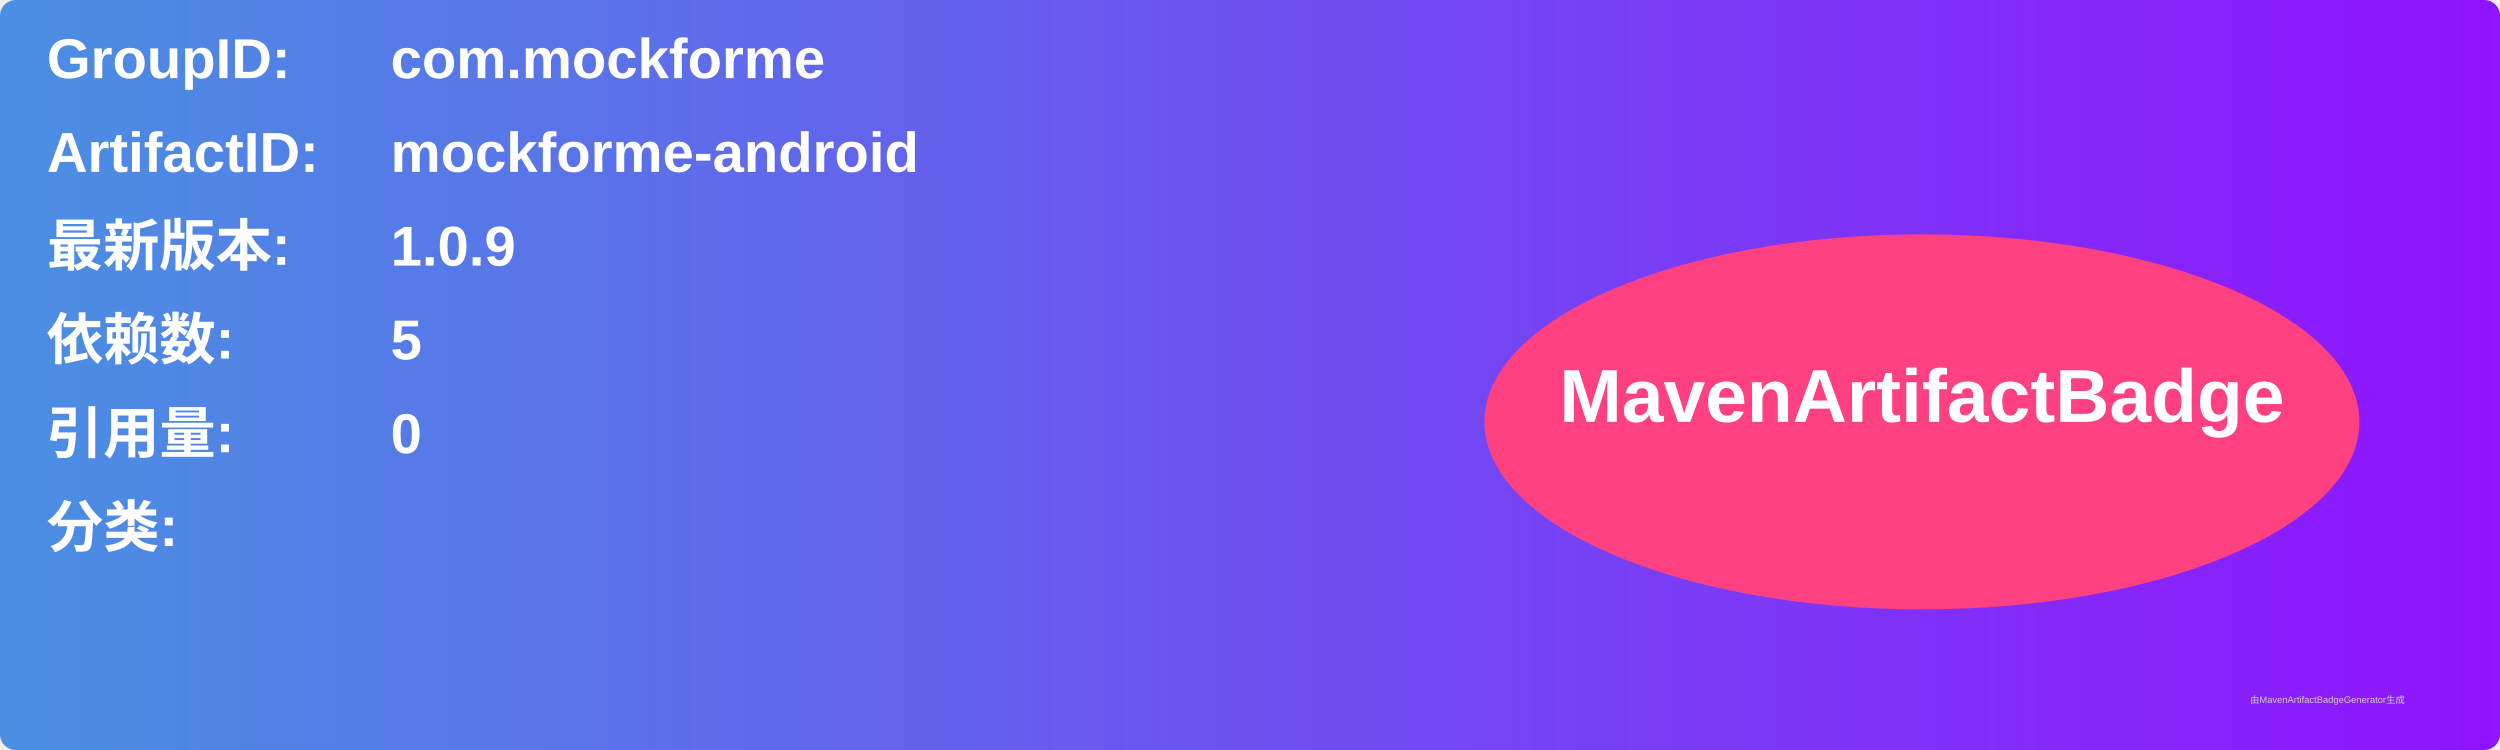
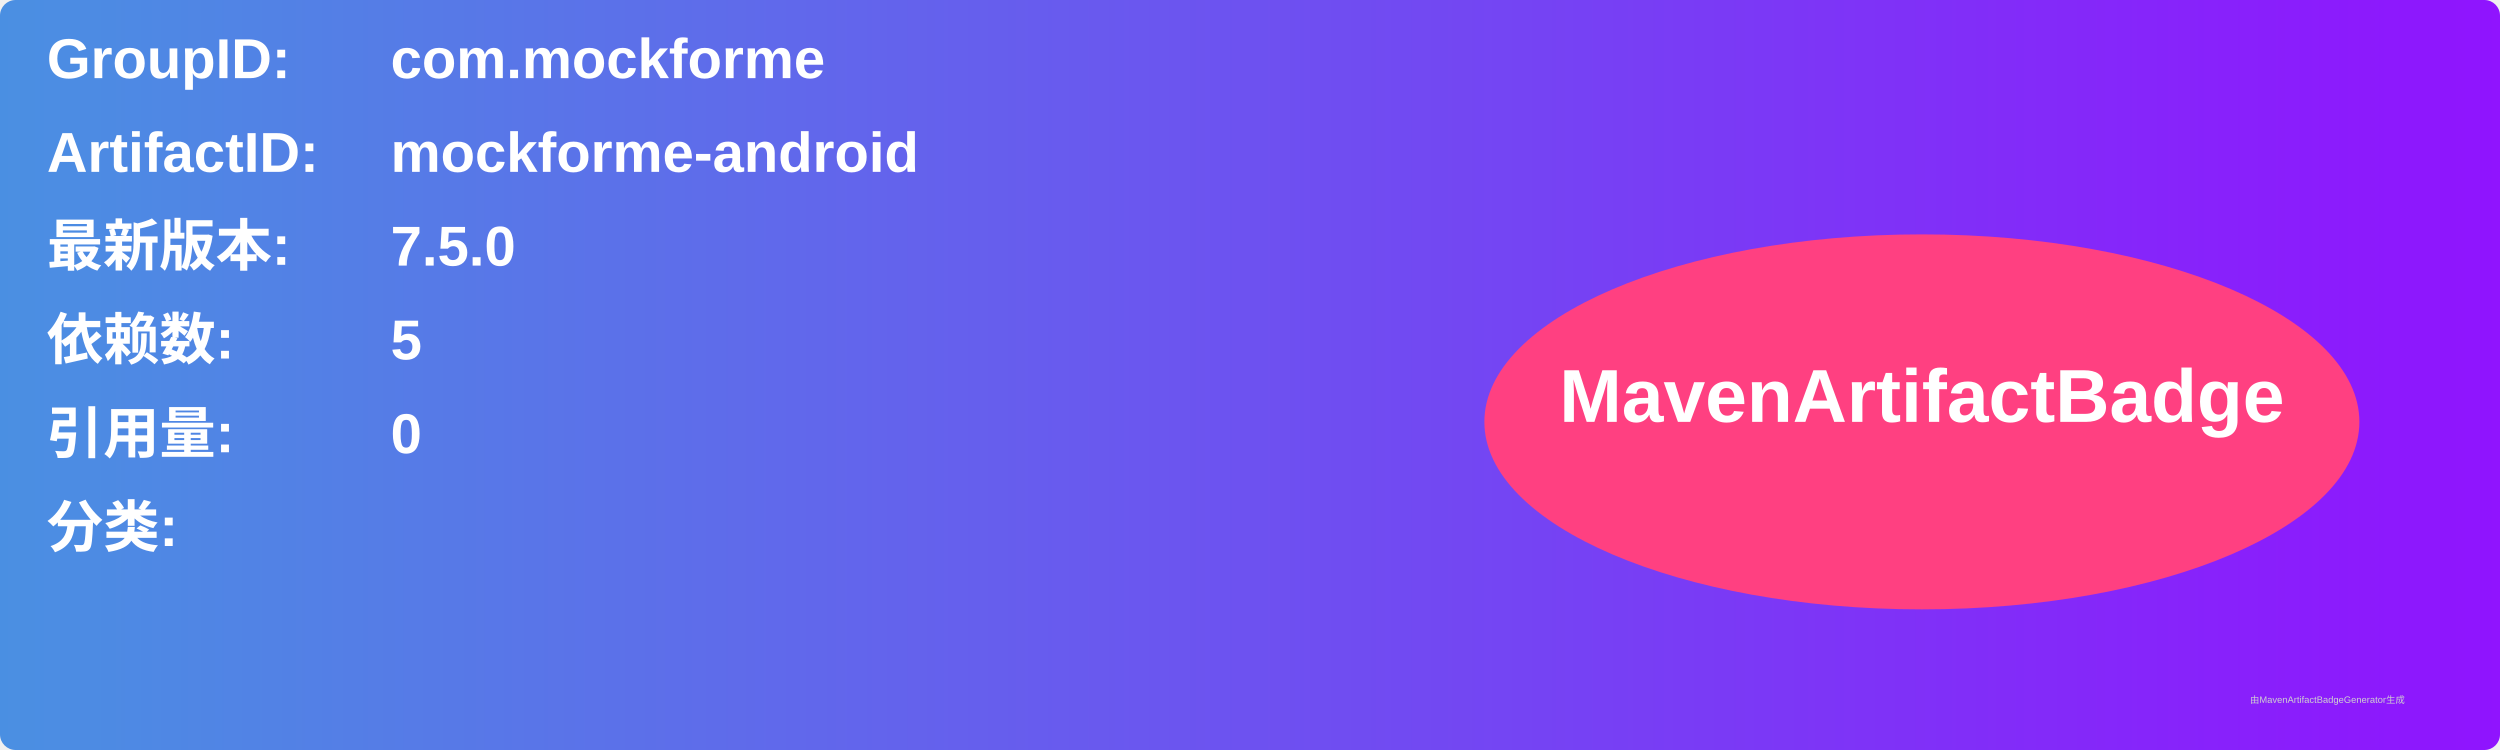
<svg xmlns="http://www.w3.org/2000/svg" width="800" height="240" viewBox="0 0 800 240">
  <linearGradient id="grad" x1="0%" y1="0%" x2="100%" y2="0%">
    <stop offset="0%" stop-color="#4a90e2" />
    <stop offset="100%" stop-color="#9013fe" />
  </linearGradient>
  <rect width="100%" height="100%" rx="5" ry="5" fill="url(#grad)" />
  <g transform="translate(15, 15)">
    <text x="0" y="10" font-family="Arial" font-size="18" fill="white" font-weight="bold" width="260">GroupID:</text>
    <text x="110" y="10" font-family="Arial" font-size="18" fill="white" font-weight="bold" width="460">com.mockforme</text>
    <text x="0" y="40" font-family="Arial" font-size="18" fill="white" font-weight="bold" width="260">ArtifactID:</text>
    <text x="110" y="40" font-family="Arial" font-size="18" fill="white" font-weight="bold" width="460">mockforme-android</text>
    <text x="0" y="70" font-family="Arial" font-size="18" fill="white" font-weight="bold">最新版本:</text>
    <text x="110" y="70" font-family="Arial" font-size="18" fill="white" font-weight="bold">
-       <tspan font-weight="bold">1.0.9</tspan>
+       <tspan font-weight="bold">7.5.0</tspan>
    </text>
    <text x="0" y="100" font-family="Arial" font-size="18" fill="white" font-weight="bold">依赖数: </text>
    <text x="110" y="100" font-family="Arial" font-size="18" fill="white">
      <tspan font-weight="bold">5</tspan>
    </text>
    <text x="0" y="130" font-family="Arial" font-size="18" fill="white" font-weight="bold">引用量: </text>
    <text x="110" y="130" font-family="Arial" font-size="18" fill="white">
      <tspan font-weight="bold">0</tspan>
    </text>
    <text x="0" y="160" font-family="Arial" font-size="18" fill="white" font-weight="bold">分类:</text>
    <text x="10" y="190" font-family="Arial" font-size="10" fill="white">
      <tspan font-weight="bold" />
    </text>
    <ellipse cx="600" cy="120" rx="140" ry="60" fill="#ff4081" />
    <text x="600" y="120" text-anchor="middle" font-family="Arial" font-size="24" fill="white" font-weight="bold">MavenArtifactBadge</text>
  </g>
  <text x="720" y="225" font-family="Arial" font-size="3" fill="#d0d0d0">由MavenArtifactBadgeGenerator生成</text>
</svg>
